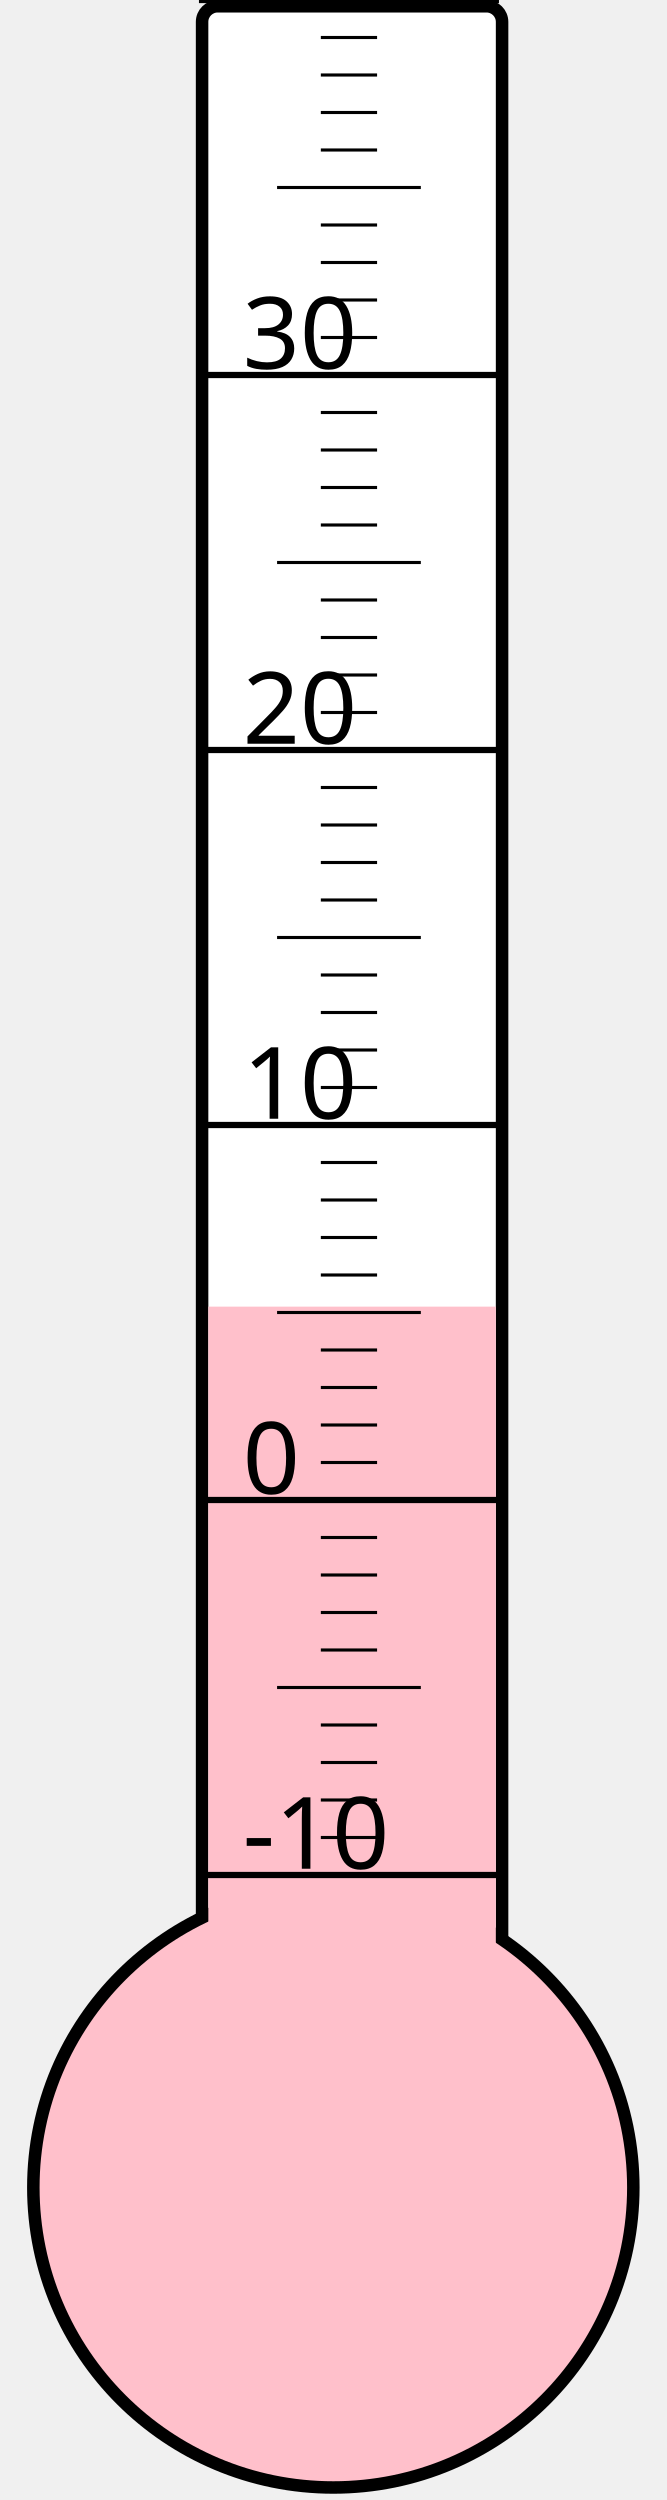
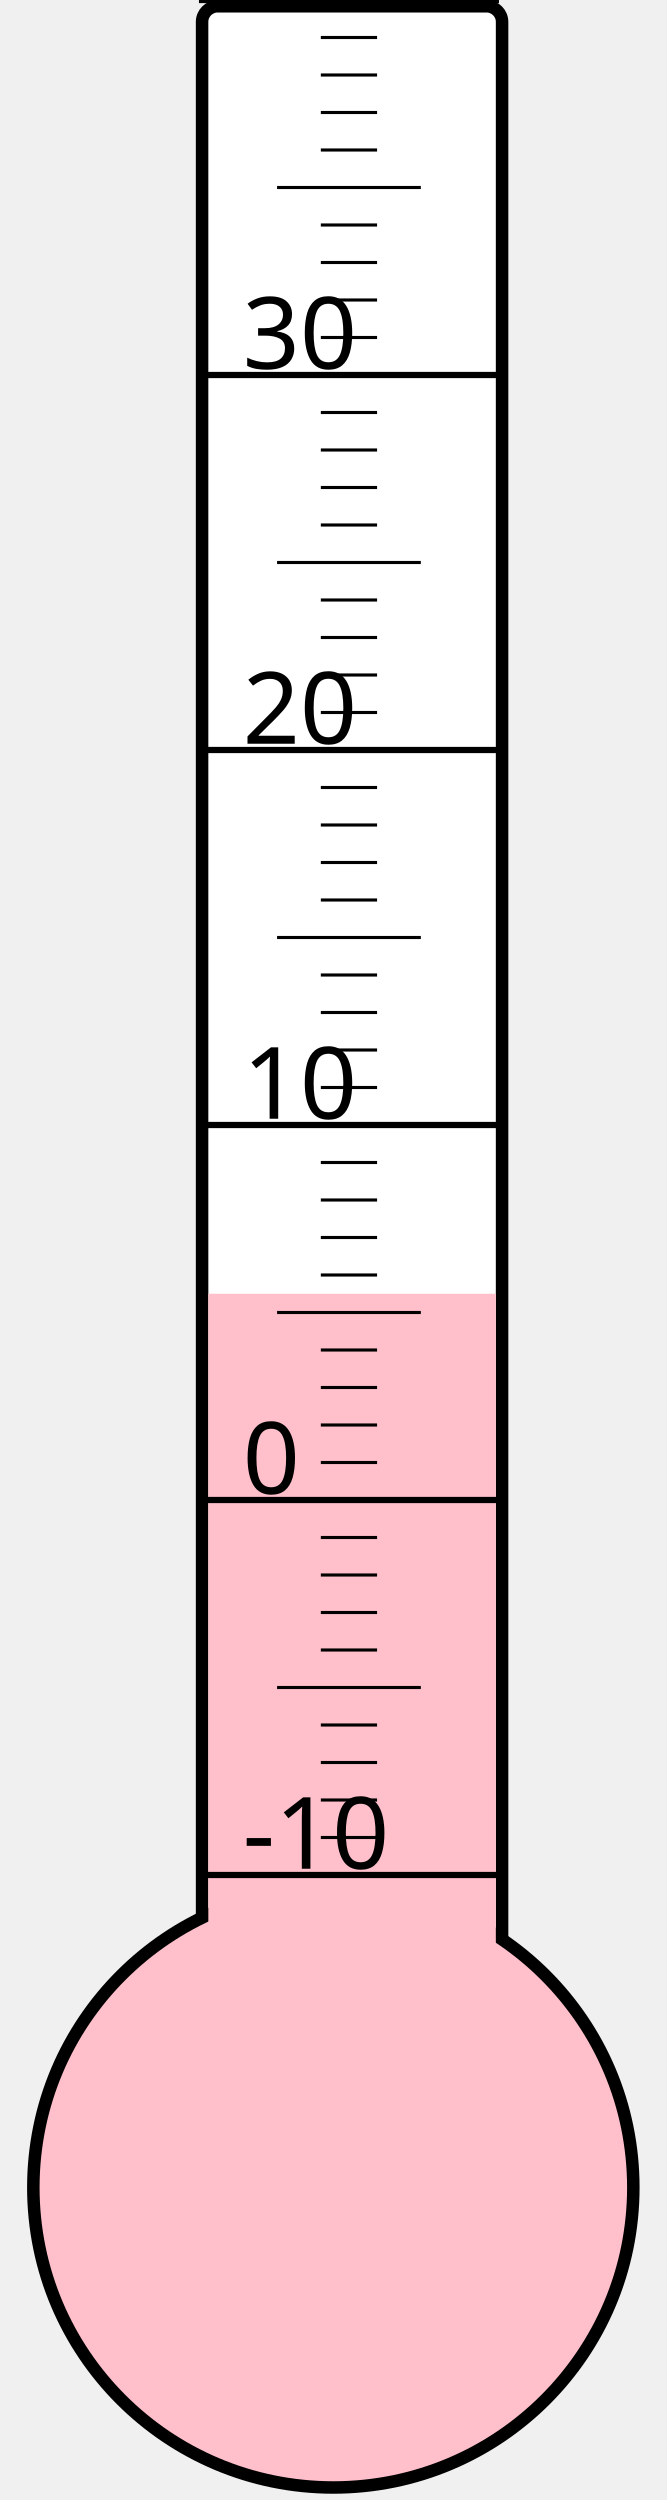
<svg xmlns="http://www.w3.org/2000/svg" width="40px" height="150px" viewBox="0 0 200 800">
  <rect width="200" height="800" x="0" y="0" style="fill: #ffffeb; fill-opacity: 0;" />
  <rect width="96" height="680" x="58" y="2" rx="5" ry="5" style="fill: white; fill-opacity: 1; stroke: black; stroke-width: 4;" />
  <circle cx="100" cy="700" r="96" style="fill: pink; stroke: black; stroke-width: 4;" />
-   <rect width="92" height="281.875" x="60" y="418.125" style="fill: pink; fill-opacity: 1; stroke-width: 0;" />
+   <rect width="92" height="286.0" x="60" y="414.0" style="fill: pink; fill-opacity: 1; stroke-width: 0;" />
  <text x="71" y="598" style="font-family: sans-serif; font-size: 24pt;">-10</text>
  <text x="71" y="478" style="font-family: sans-serif; font-size: 24pt;">0</text>
  <text x="71" y="358" style="font-family: sans-serif; font-size: 24pt;">10</text>
  <text x="71" y="238" style="font-family: sans-serif; font-size: 24pt;">20</text>
  <text x="71" y="118" style="font-family: sans-serif; font-size: 24pt;">30</text>
  <g style="stroke: black;">
    <line x1="57" y1="600" x2="153" y2="600" style="stroke-width: 2;" />
    <line x1="96" y1="588" x2="114" y2="588" style="stroke-width: 1;" />
    <line x1="96" y1="576" x2="114" y2="576" style="stroke-width: 1;" />
    <line x1="96" y1="564" x2="114" y2="564" style="stroke-width: 1;" />
    <line x1="96" y1="552" x2="114" y2="552" style="stroke-width: 1;" />
    <line x1="82" y1="540" x2="128" y2="540" style="stroke-width: 1;" />
    <line x1="96" y1="528" x2="114" y2="528" style="stroke-width: 1;" />
    <line x1="96" y1="516" x2="114" y2="516" style="stroke-width: 1;" />
    <line x1="96" y1="504" x2="114" y2="504" style="stroke-width: 1;" />
    <line x1="96" y1="492" x2="114" y2="492" style="stroke-width: 1;" />
    <line x1="57" y1="480" x2="153" y2="480" style="stroke-width: 2;" />
    <line x1="96" y1="468" x2="114" y2="468" style="stroke-width: 1;" />
    <line x1="96" y1="456" x2="114" y2="456" style="stroke-width: 1;" />
    <line x1="96" y1="444" x2="114" y2="444" style="stroke-width: 1;" />
    <line x1="96" y1="432" x2="114" y2="432" style="stroke-width: 1;" />
    <line x1="82" y1="420" x2="128" y2="420" style="stroke-width: 1;" />
    <line x1="96" y1="408" x2="114" y2="408" style="stroke-width: 1;" />
    <line x1="96" y1="396" x2="114" y2="396" style="stroke-width: 1;" />
    <line x1="96" y1="384" x2="114" y2="384" style="stroke-width: 1;" />
    <line x1="96" y1="372" x2="114" y2="372" style="stroke-width: 1;" />
    <line x1="57" y1="360" x2="153" y2="360" style="stroke-width: 2;" />
    <line x1="96" y1="348" x2="114" y2="348" style="stroke-width: 1;" />
    <line x1="96" y1="336" x2="114" y2="336" style="stroke-width: 1;" />
    <line x1="96" y1="324" x2="114" y2="324" style="stroke-width: 1;" />
    <line x1="96" y1="312" x2="114" y2="312" style="stroke-width: 1;" />
    <line x1="82" y1="300" x2="128" y2="300" style="stroke-width: 1;" />
    <line x1="96" y1="288" x2="114" y2="288" style="stroke-width: 1;" />
    <line x1="96" y1="276" x2="114" y2="276" style="stroke-width: 1;" />
    <line x1="96" y1="264" x2="114" y2="264" style="stroke-width: 1;" />
    <line x1="96" y1="252" x2="114" y2="252" style="stroke-width: 1;" />
    <line x1="57" y1="240" x2="153" y2="240" style="stroke-width: 2;" />
    <line x1="96" y1="228" x2="114" y2="228" style="stroke-width: 1;" />
    <line x1="96" y1="216" x2="114" y2="216" style="stroke-width: 1;" />
    <line x1="96" y1="204" x2="114" y2="204" style="stroke-width: 1;" />
    <line x1="96" y1="192" x2="114" y2="192" style="stroke-width: 1;" />
    <line x1="82" y1="180" x2="128" y2="180" style="stroke-width: 1;" />
    <line x1="96" y1="168" x2="114" y2="168" style="stroke-width: 1;" />
    <line x1="96" y1="156" x2="114" y2="156" style="stroke-width: 1;" />
    <line x1="96" y1="144" x2="114" y2="144" style="stroke-width: 1;" />
    <line x1="96" y1="132" x2="114" y2="132" style="stroke-width: 1;" />
    <line x1="57" y1="120" x2="153" y2="120" style="stroke-width: 2;" />
    <line x1="96" y1="108" x2="114" y2="108" style="stroke-width: 1;" />
    <line x1="96" y1="96" x2="114" y2="96" style="stroke-width: 1;" />
    <line x1="96" y1="84" x2="114" y2="84" style="stroke-width: 1;" />
    <line x1="96" y1="72" x2="114" y2="72" style="stroke-width: 1;" />
    <line x1="82" y1="60" x2="128" y2="60" style="stroke-width: 1;" />
    <line x1="96" y1="48" x2="114" y2="48" style="stroke-width: 1;" />
    <line x1="96" y1="36" x2="114" y2="36" style="stroke-width: 1;" />
    <line x1="96" y1="24" x2="114" y2="24" style="stroke-width: 1;" />
    <line x1="96" y1="12" x2="114" y2="12" style="stroke-width: 1;" />
    <line x1="57" y1="0" x2="153" y2="0" style="stroke-width: 2;" />
  </g>
</svg>
